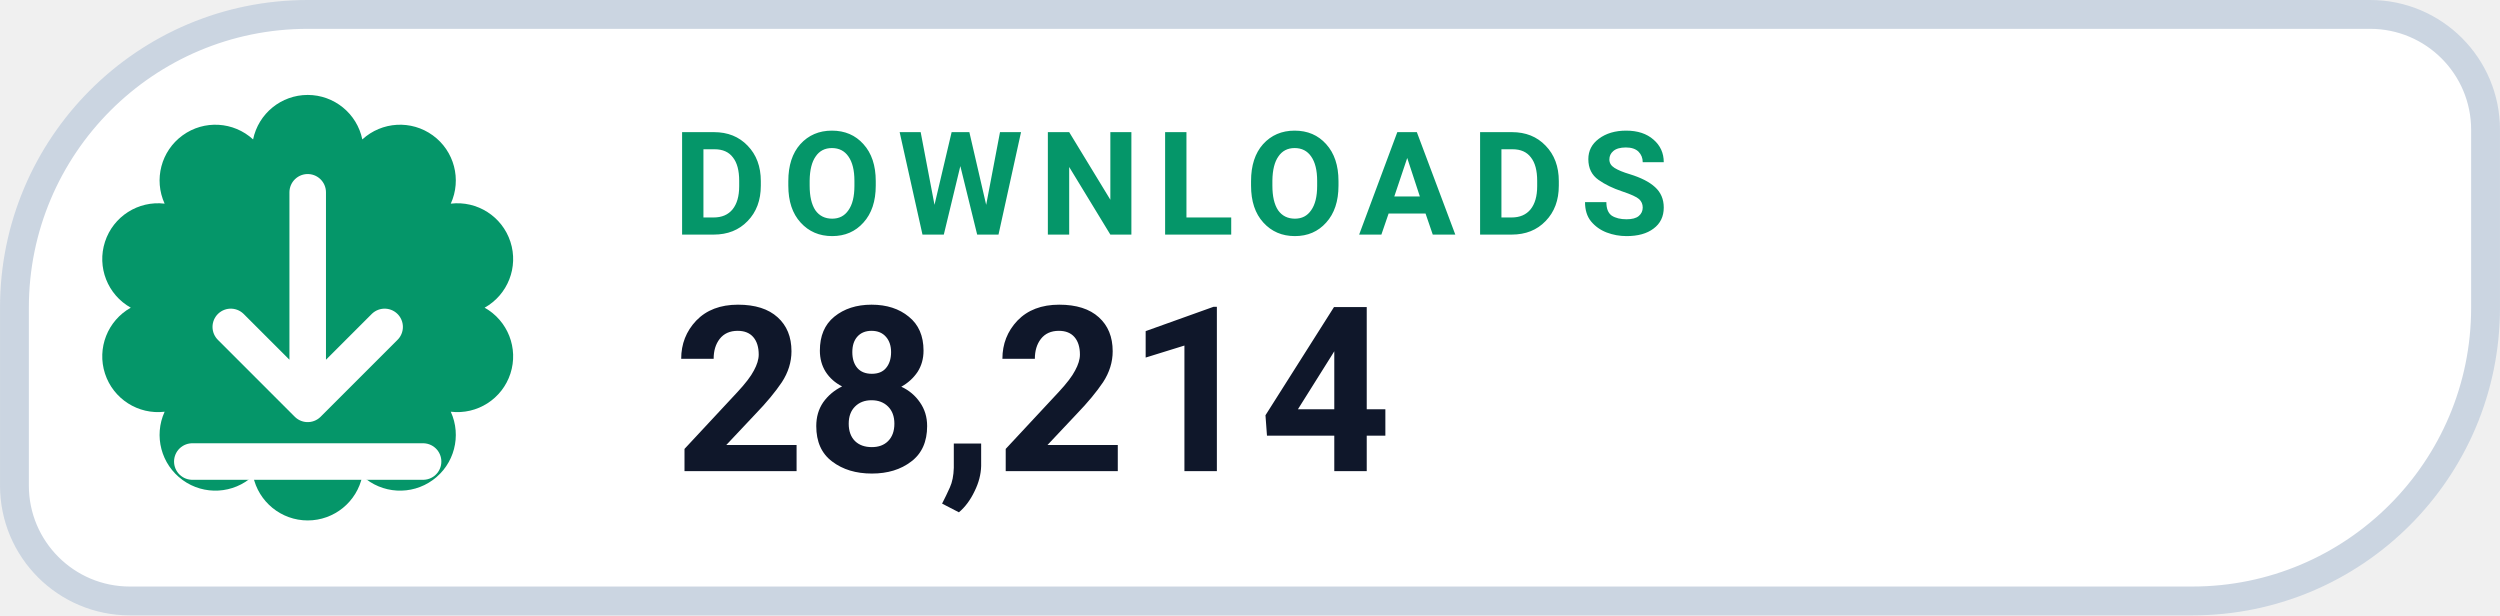
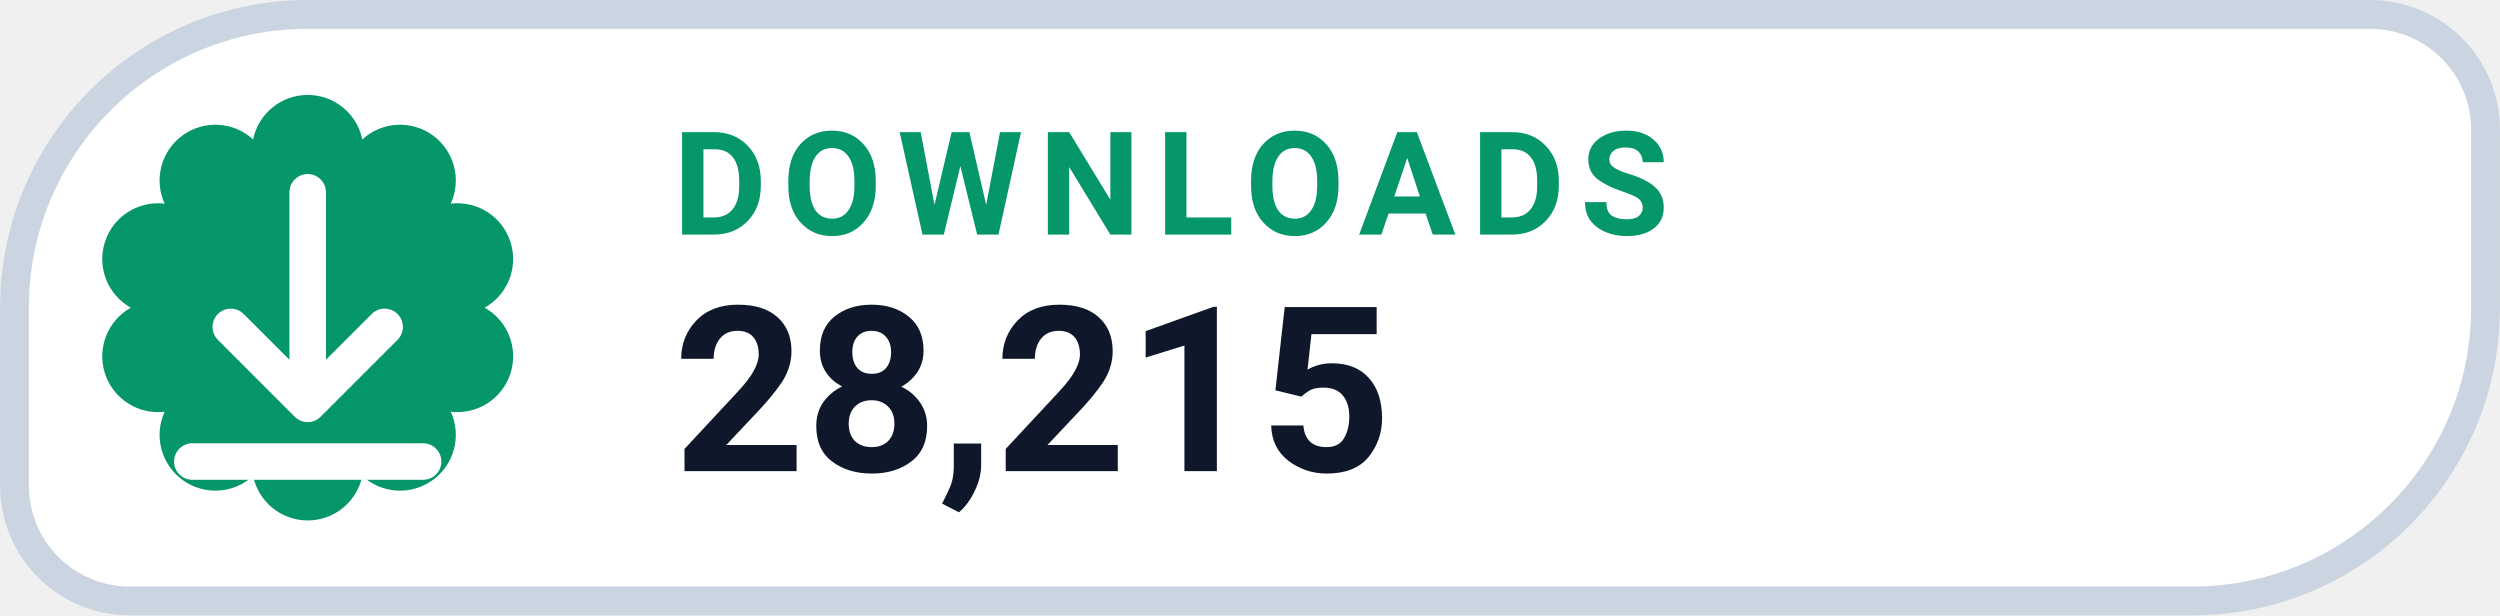
- <svg xmlns="http://www.w3.org/2000/svg" width="126" height="31.015" viewBox="0 0 130 32" role="img" aria-label="DOWNLOADS 28,214">
+ <svg xmlns="http://www.w3.org/2000/svg" width="126" height="31.015" viewBox="0 0 130 32" role="img" aria-label="DOWNLOADS 28,215">
  <path d="M 16.00 0.75 H 123.25 A 6.00 6.00 0 0 1 129.25 6.75 V 16.00 A 15.25 15.25 0 0 1 114.00 31.25 H 6.75 A 6.00 6.00 0 0 1 0.75 25.25 V 16.00 A 15.25 15.25 0 0 1 16.00 0.75 Z" fill="#FFFFFF" stroke="#CBD5E1" stroke-width="1.5" />
  <path d="M 13.16 7.25 A 2.90 2.90 0 0 1 18.84 7.25 A 2.90 2.90 0 0 1 23.44 10.59 A 2.90 2.90 0 0 1 25.20 16.00 A 2.90 2.90 0 0 1 23.44 21.41 A 2.90 2.90 0 0 1 18.84 24.75 A 2.90 2.90 0 0 1 13.16 24.75 A 2.90 2.90 0 0 1 8.56 21.41 A 2.90 2.90 0 0 1 6.80 16.00 A 2.90 2.90 0 0 1 8.56 10.59 A 2.90 2.90 0 0 1 13.16 7.25 Z" fill="#059669" />
  <g transform="translate(16 16)" style="color:#FFFFFF;">
    <path d="M0 -6 v11 m0 0 l4 -4 m-4 4 l-4 -4 M-6 8 h12" fill="none" stroke="currentColor" stroke-width="1.9" stroke-linecap="round" stroke-linejoin="round" />
  </g>
  <text x="35" y="12.2" fill="#059669" font-family="-apple-system,BlinkMacSystemFont,'Segoe UI',Roboto,Helvetica,Arial,sans-serif" font-size="7.5" font-weight="700" letter-spacing=".8">DOWNLOADS</text>
-   <text x="35" y="24.5" fill="#0F172A" font-family="-apple-system,BlinkMacSystemFont,'Segoe UI',Roboto,Helvetica,Arial,sans-serif" font-size="12" font-weight="750">28,214</text>
+   <text x="35" y="24.5" fill="#0F172A" font-family="-apple-system,BlinkMacSystemFont,'Segoe UI',Roboto,Helvetica,Arial,sans-serif" font-size="12" font-weight="750">28,215</text>
</svg>
